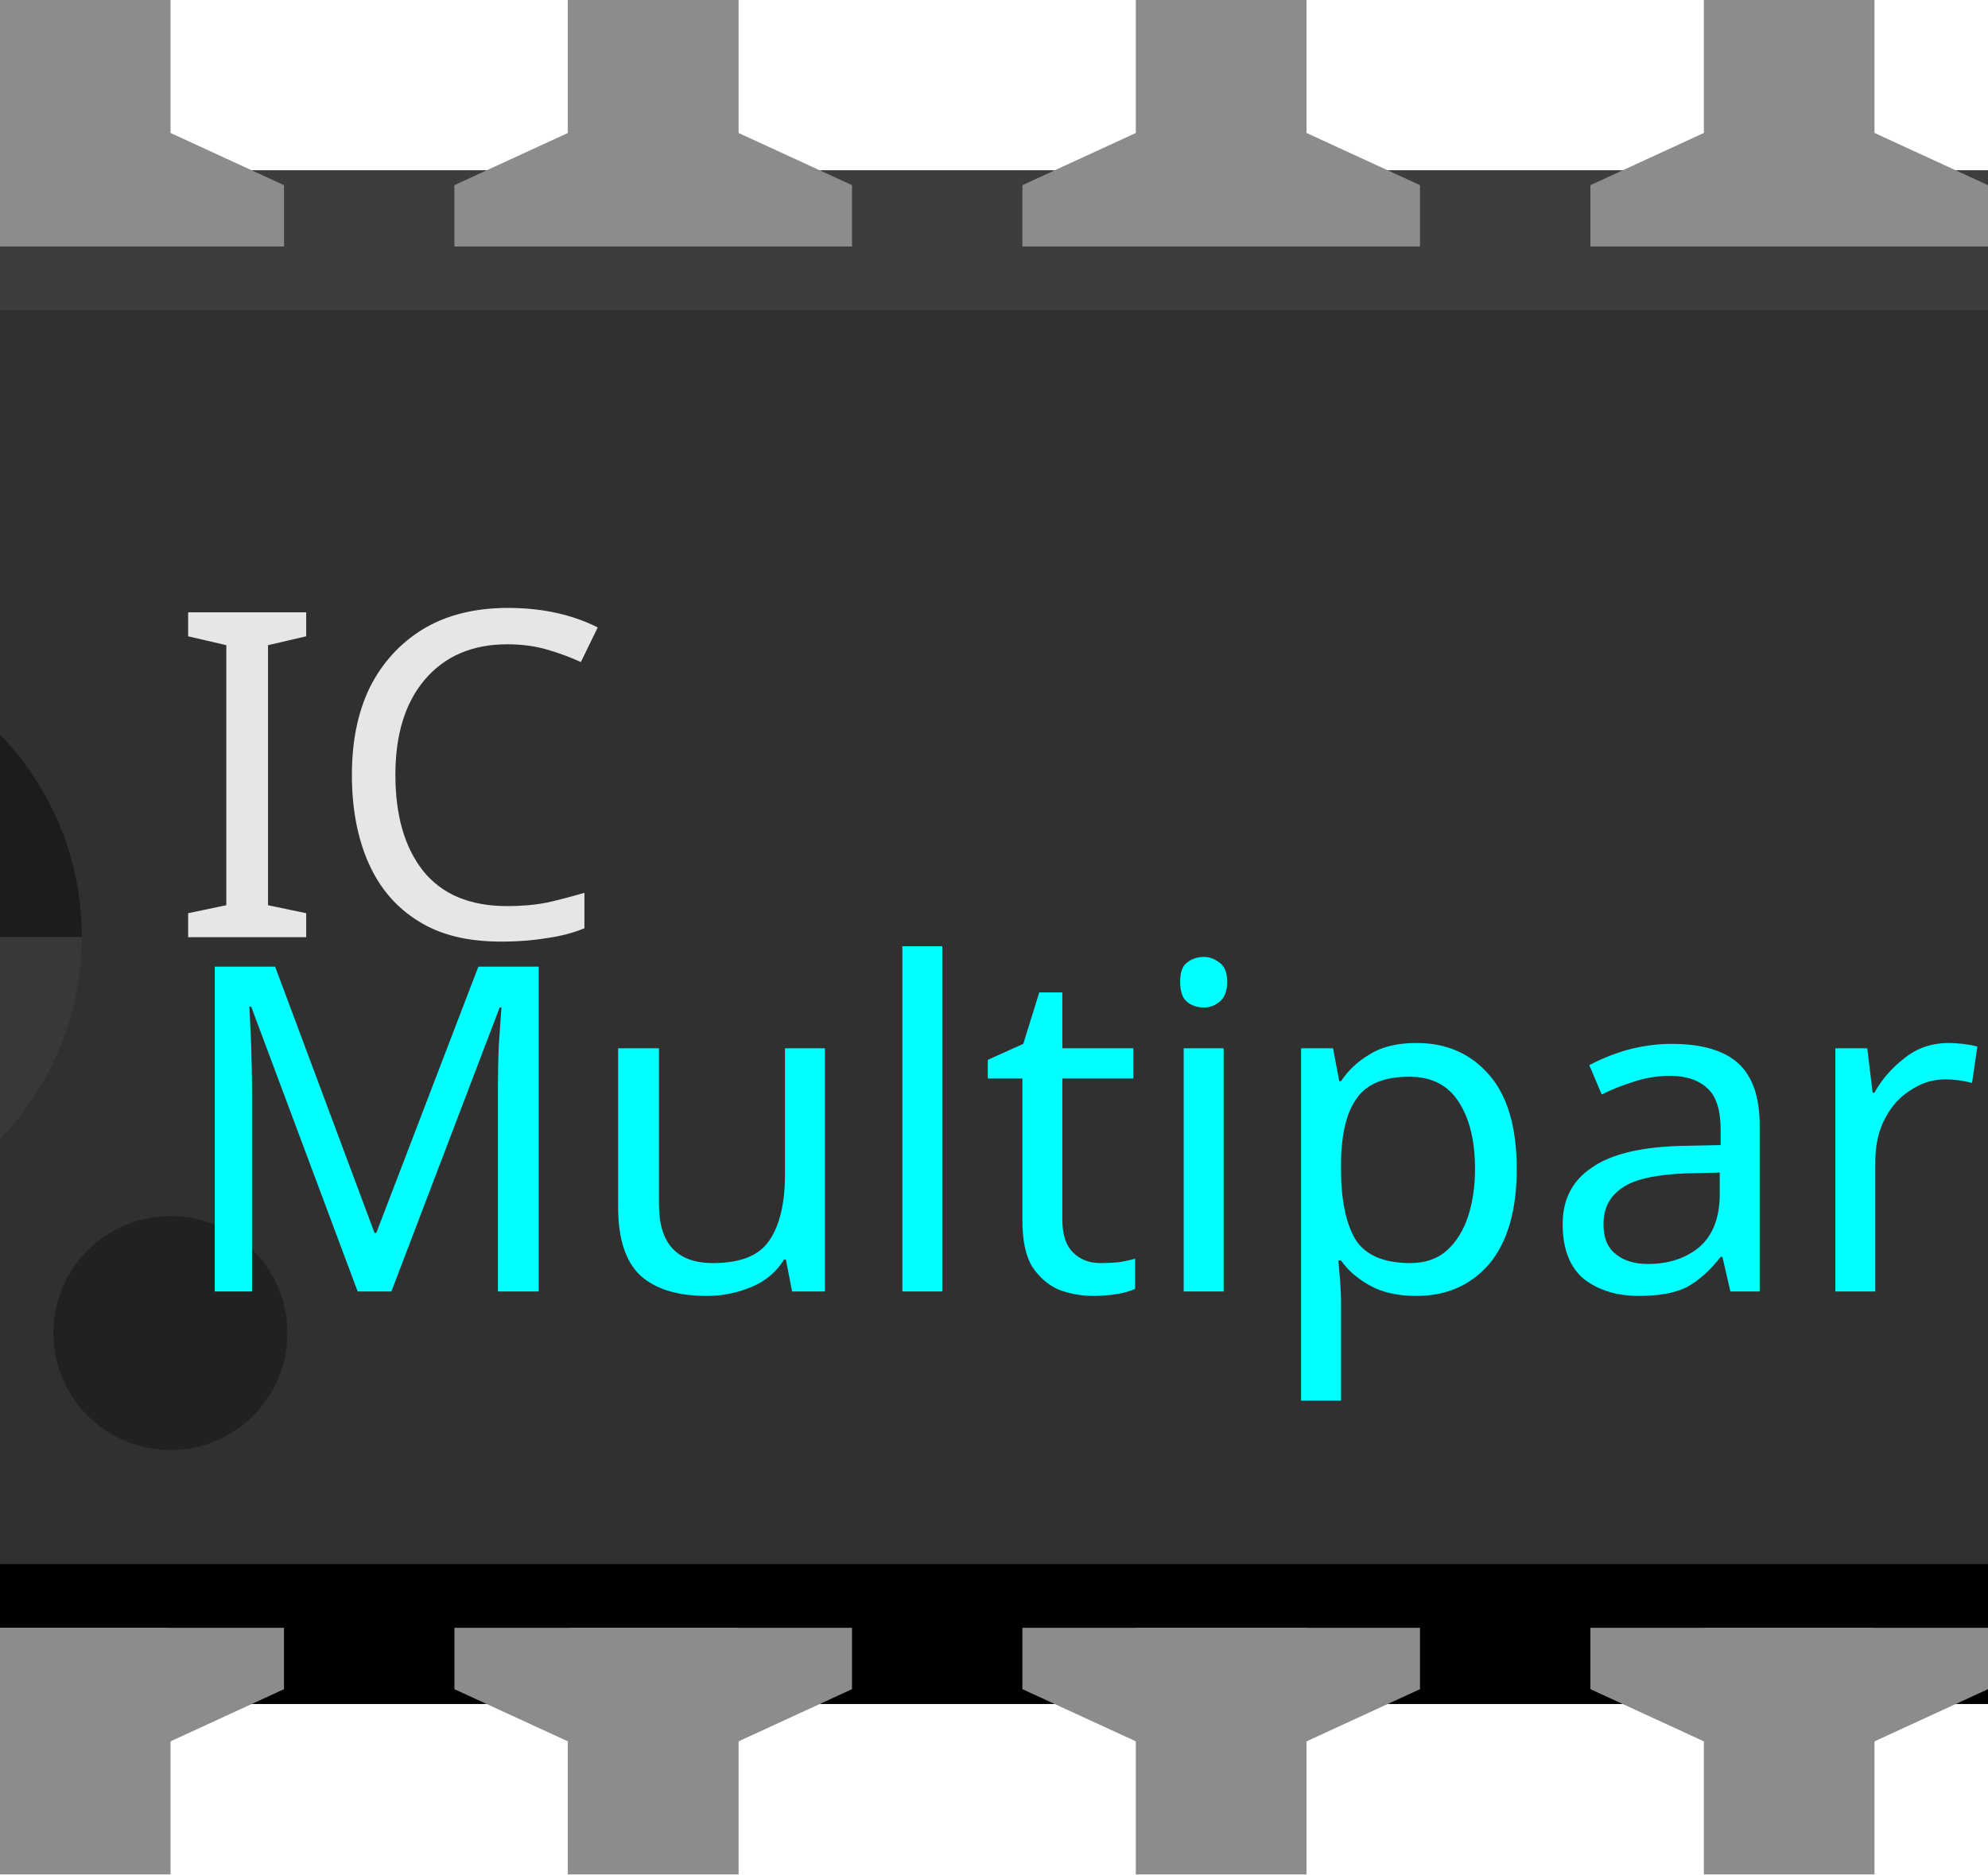
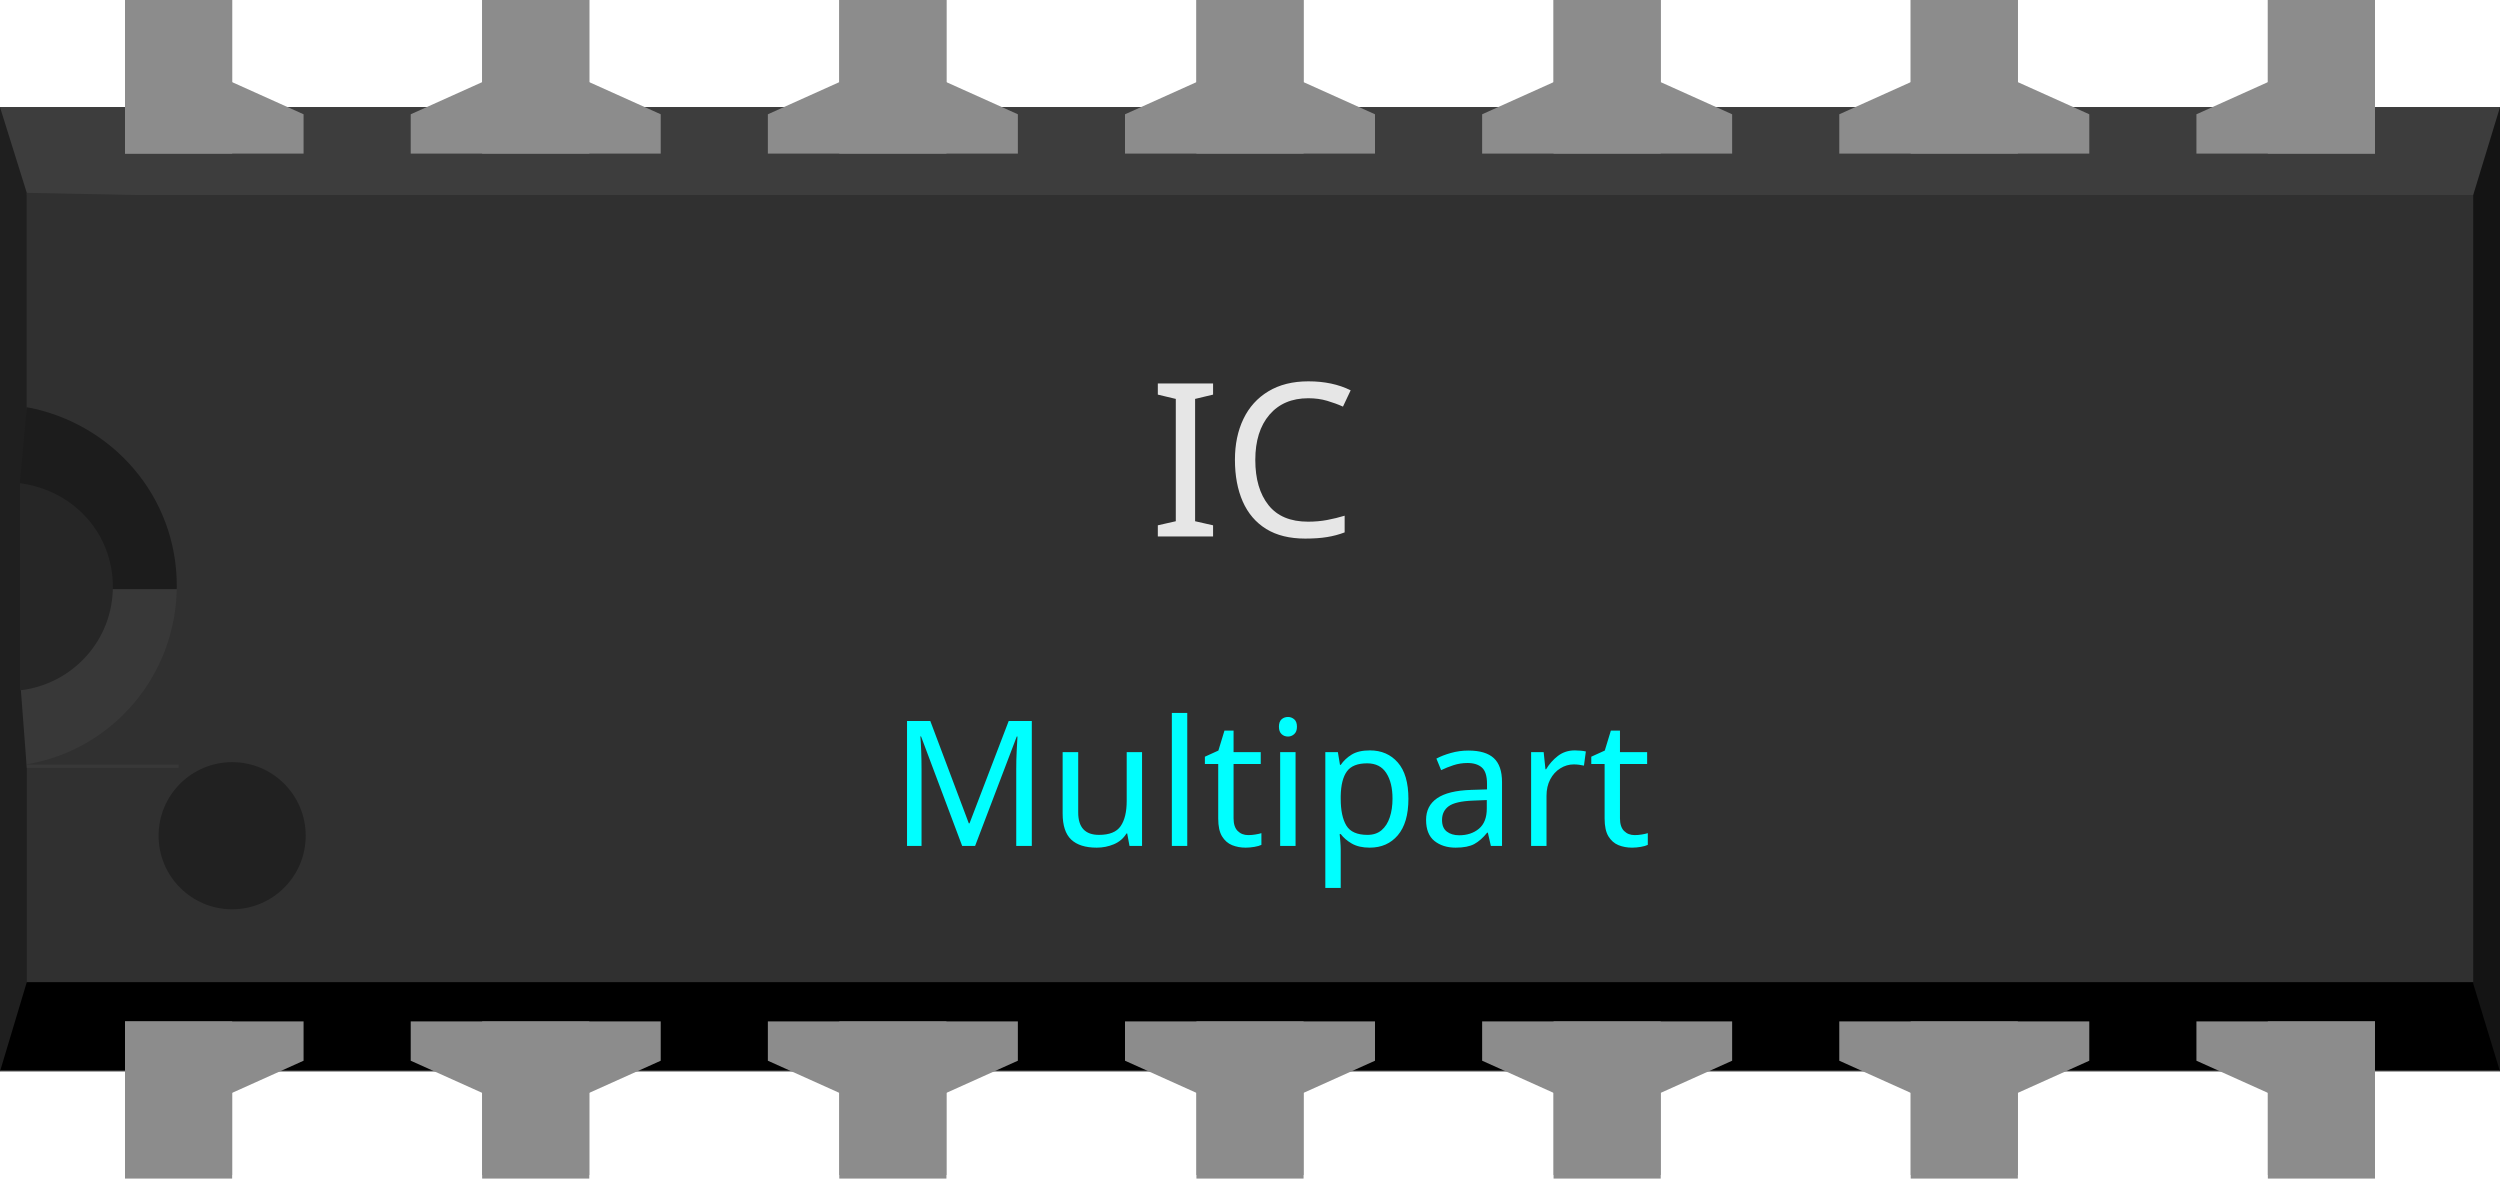
- <svg xmlns="http://www.w3.org/2000/svg" viewBox="0 0 35 33" height="0.33in" width="0.35in" id="svg2" version="1.2">
-   <defs id="defs10191" />
-   <g transform="translate(-3.5,0)" id="breadboard">
-     <rect style="fill:#303030" height="27" width="70" y="3" x="0" id="middle" />
-     <rect style="fill:#3d3d3d" height="2.46" width="70" y="3" x="0" id="top" />
-     <rect style="fill:#000000" height="2.46" width="70" y="27.54" x="0" id="bottom" />
-     <polygon style="fill:#141414" points="70,30 70,3 69.25,5.46 69.25,27.54 " id="right" />
-     <polygon style="fill:#1f1f1f" points="0,30 0,3 0.75,5.46 0.75,27.54 " id="left" />
-     <polygon style="fill:#1c1c1c" points="0.56,16.5 5,16.5 5,11.5 0.75,11.46 0.56,13.58 " id="left-upper-rect" />
-     <polygon style="fill:#383838" points="0.56,16.5 0.56,19.42 0.75,21.55 5,21.55 5,16.5 " id="left-lower-rect" />
-     <path style="fill:#262626" d="m 0.56,13.58 0,5.83 c 1.47,-0.17 2.62,-1.4 2.62,-2.92 0,-1.52 -1.14,-2.74 -2.62,-2.91 z" id="slot" />
-     <path style="fill:#303030" d="m 0.75,5.46 0,5.99 c 2.38,0.45 4.19,2.53 4.19,5.04 0,2.51 -1.8,4.6 -4.19,5.05 l 0,0.01 5,0 0,-16.09 -5,0 z" id="cover" />
-     <rect style="fill:#8c8c8c" height="4.34" width="3" y="28.66" x="63.5" id="connector6pin" />
-     <rect style="fill:#8c8c8c" height="3" width="3" y="30" x="63.5" id="connector6terminal" />
-     <polygon style="fill:#8c8c8c" id="polygon10143" points="66.5,30.66 66.5,28.66 61.5,28.66 61.5,29.74 63.5,30.66 " />
-     <rect style="fill:#8c8c8c" height="4.34" width="3" y="0" x="63.5" id="connector7pin" />
-     <rect style="fill:#8c8c8c" height="3" width="3" y="0" x="63.5" id="connector7terminal" />
-     <polygon style="fill:#8c8c8c" id="polygon10147" points="61.5,3.26 61.5,4.34 66.5,4.34 66.5,2.34 63.5,2.34 " />
-     <rect style="fill:#8c8c8c" height="4.34" width="3" y="0" x="43.5" id="connector9pin" />
-     <rect style="fill:#8c8c8c" y="0" height="3" width="3" x="43.5" id="connector9terminal" />
-     <polygon style="fill:#8c8c8c" id="polygon10163" points="43.5,2.34 41.5,3.26 41.5,4.34 48.5,4.34 48.5,3.26 46.5,2.34 " />
-     <rect style="fill:#8c8c8c" height="4.34" width="3" y="0" x="53.5" id="connector8pin" />
-     <rect style="fill:#8c8c8c" y="0" height="3" width="3" x="53.5" id="connector8terminal" />
-     <polygon style="fill:#8c8c8c" id="polygon10167" points="53.5,2.34 51.5,3.26 51.5,4.34 58.5,4.34 58.5,3.26 56.5,2.34 " />
-     <g id="icon">
-       <circle style="fill:#212121" cx="6.5" cy="23.47" r="2.06" id="circle10130" />
-       <text style="font-size:8px;font-family:OCRA;text-anchor:start;fill:#e6e6e6;stroke:none" id="label" x="6.5" y="16.5" font-size="8">IC</text>
-       <rect style="fill:#8c8c8c" id="connector0pin" x="3.5" y="28.66" width="3" height="4.34" />
-       <rect style="fill:#8c8c8c" id="connector0terminal" x="3.5" y="30" width="3" height="3" />
-       <polygon style="fill:#8c8c8c" points="8.5,28.66 3.5,28.66 3.5,30.66 6.5,30.66 8.5,29.74 " id="polygon10135" />
-       <rect style="fill:#8c8c8c" y="0" id="connector13pin" x="3.5" width="3" height="4.34" />
-       <rect style="fill:#8c8c8c" y="0" id="connector13terminal" x="3.5" width="3" height="3" />
-       <polygon style="fill:#8c8c8c" points="3.5,4.34 8.5,4.34 8.5,3.26 6.5,2.34 3.5,2.34 " id="polygon10139" />
-       <rect style="fill:#8c8c8c" id="connector12pin" x="13.5" y="0" width="3" height="4.34" />
-       <rect style="fill:#8c8c8c" y="0" id="connector12terminal" x="13.5" width="3" height="3" />
-       <polygon style="fill:#8c8c8c" points="11.5,3.26 11.5,4.34 18.5,4.34 18.5,3.26 16.5,2.34 13.5,2.34 " id="polygon10151" />
-       <rect style="fill:#8c8c8c" id="connector11pin" x="23.5" y="0" width="3" height="4.34" />
-       <rect style="fill:#8c8c8c" y="0" id="connector11terminal" x="23.5" width="3" height="3" />
-       <polygon style="fill:#8c8c8c" points="21.5,3.26 21.5,4.34 28.5,4.34 28.5,3.26 26.5,2.34 23.5,2.34 " id="polygon10155" />
-       <rect style="fill:#8c8c8c" id="connector10pin" x="33.5" y="0" width="3" height="4.34" />
-       <rect style="fill:#8c8c8c" y="0" id="connector10terminal" x="33.5" width="3" height="3" />
-       <polygon style="fill:#8c8c8c" points="31.5,3.26 31.5,4.34 38.5,4.34 38.5,3.26 36.5,2.34 33.5,2.34 " id="polygon10159" />
-       <rect style="fill:#8c8c8c" id="connector1pin" x="13.5" y="28.66" width="3" height="4.34" />
-       <rect style="fill:#8c8c8c" id="connector1terminal" x="13.5" y="30" width="3" height="3" />
-       <polygon style="fill:#8c8c8c" points="18.5,29.74 18.5,28.66 11.5,28.66 11.5,29.74 13.5,30.66 16.5,30.66 " id="polygon10171" />
-       <rect style="fill:#8c8c8c" id="connector2pin" x="23.5" y="28.66" width="3" height="4.34" />
-       <rect style="fill:#8c8c8c" id="connector2terminal" x="23.5" y="30" width="3" height="3" />
-       <polygon style="fill:#8c8c8c" points="28.5,29.74 28.5,28.66 21.5,28.66 21.5,29.74 23.5,30.66 26.5,30.66 " id="polygon10175" />
-       <rect style="fill:#8c8c8c" id="connector3pin" x="33.5" y="28.66" width="3" height="4.34" />
-       <rect style="fill:#8c8c8c" id="connector3terminal" x="33.5" y="30" width="3" height="3" />
-       <polygon style="fill:#8c8c8c" points="38.5,29.74 38.5,28.66 31.5,28.66 31.5,29.74 33.5,30.66 36.5,30.66 " id="polygon10179" />
-       <text font-size="8" y="22.74" x="6.5" id="text4196" style="font-size:8px;font-family:'Droid Sans';text-anchor:start;fill:#00ffff;stroke:none;-inkscape-font-specification:'Droid Sans, Normal';font-weight:normal;font-style:normal;font-stretch:normal;font-variant:normal;text-align:start;writing-mode:lr;line-height:125%;">
-         <tspan id="tspan5406">Multipart</tspan>
-       </text>
-     </g>
-     <rect style="fill:#8c8c8c" height="4.34" width="3" y="28.66" x="43.5" id="connector4pin" />
-     <rect style="fill:#8c8c8c" height="3" width="3" y="30" x="43.5" id="connector4terminal" />
-     <polygon style="fill:#8c8c8c" id="polygon10183" points="46.5,30.66 48.5,29.74 48.5,28.66 41.5,28.66 41.5,29.74 43.5,30.66 " />
-     <rect style="fill:#8c8c8c" height="4.34" width="3" y="28.66" x="53.5" id="connector5pin" />
-     <rect style="fill:#8c8c8c" height="3" width="3" y="30" x="53.5" id="connector5terminal" />
-     <polygon style="fill:#8c8c8c" id="polygon10187" points="56.5,30.66 58.5,29.74 58.5,28.66 51.5,28.66 51.5,29.74 53.5,30.66 " />
+ <svg xmlns="http://www.w3.org/2000/svg" viewBox="0 0 700 330" height="0.33in" width="0.7in" id="svg2" version="1.2">
+   <defs id="defs74" />
+   <g id="icon">
+     <rect fill="#303030" stroke-width="10" height="270" width="700" y="30" x="0" id="middle" />
+     <rect fill="#3d3d3d" stroke-width="10" height="24.6" width="700" y="30" x="0" id="top" />
+     <rect fill="#000000" stroke-width="10" height="24.6" width="700" y="275" x="0" id="bottom" />
+     <polygon fill="#141414" points="692.5,275.4 700,300 700,30 692.5,54.6 " id="right" />
+     <polygon fill="#1f1f1f" points="7.5,275 0,300 0,30 7.5,54 " id="left" />
+     <polygon fill="#1c1c1c" points="50,115 7.5,114 5.6,135 5.6,165 50,165 " id="left-upper-rect" />
+     <polygon fill="#383838" points="7.5,215 50,215 50,165 5.6,165 5.6,190 " id="left-lower-rect" />
+     <path fill="#262626" stroke-width="10" d="m 5.6,135 v 58.3 c 14.7,-1.7 26,-14 26,-29 0,-15 -11,-27 -26,-29 z" id="slot" />
+     <path fill="#303030" stroke-width="10" d="m 7.5,54 v 60 c 24,4.5 42,25 42,50 0,25 -18,46 -42,50 v 0.1 H 58 V 55 Z" id="cover" />
+     <circle fill="#212121" stroke-width="10" id="circle13" r="20.6" cy="234" cx="65" />
+     <text font-size="60" y="150.211" x="350.916" id="label" style="font-size:60px;font-family:OCRA;text-anchor:middle;fill:#e6e6e6">IC</text>
+     <text font-size="49" y="236.859" x="355.845" id="text4196" style="font-size:49px;font-family:OCRA;text-anchor:middle;fill:#00ffff">Multipart</text>
+     <rect fill="#8c8c8c" stroke-width="10" height="43" width="30" y="286" x="35" id="connector0pin" />
+     <rect fill="#8c8c8c" stroke-width="10" height="30" width="30" y="300" x="35" id="connector0terminal" />
+     <polygon fill="#8c8c8c" id="polygon18" points="35,286 35,306 65,306 85,297 85,286 " />
+     <rect fill="#8c8c8c" stroke-width="10" height="43" width="30" x="35" id="connector13pin" y="0" />
+     <rect fill="#8c8c8c" stroke-width="10" height="30" width="30" x="35" id="connector13terminal" y="0" />
+     <polygon fill="#8c8c8c" id="polygon22" points="85,43 85,32 65,23 35,23 35,43 " />
+     <rect fill="#8c8c8c" stroke-width="10" height="43" width="30" y="286" x="635" id="connector6pin" />
+     <rect fill="#8c8c8c" stroke-width="10" height="30" width="30" y="300" x="635" id="connector6terminal" />
+     <polygon fill="#8c8c8c" id="polygon26" points="615,286 615,297 635,306 665,306 665,286 " />
+     <rect fill="#8c8c8c" stroke-width="10" height="43" width="30" y="0" x="635" id="connector7pin" />
+     <rect fill="#8c8c8c" stroke-width="10" height="30" width="30" y="0" x="635" id="connector7terminal" />
+     <polygon fill="#8c8c8c" id="polygon30" points="665,43 665,23 635,23 615,32 615,43 " />
+     <rect fill="#8c8c8c" stroke-width="10" height="43" width="30" y="0" x="135" id="connector12pin" />
+     <rect fill="#8c8c8c" stroke-width="10" height="30" width="30" x="135" id="connector12terminal" y="0" />
+     <polygon fill="#8c8c8c" id="polygon34" points="115,32 115,43 185,43 185,32 165,23 135,23 " />
+     <rect fill="#8c8c8c" stroke-width="10" height="43" width="30" y="0" x="235" id="connector11pin" />
+     <rect fill="#8c8c8c" stroke-width="10" height="30" width="30" x="235" id="connector11terminal" y="0" />
+     <polygon fill="#8c8c8c" id="polygon38" points="215,32 215,43 285,43 285,32 265,23 235,23 " />
+     <rect fill="#8c8c8c" stroke-width="10" height="43" width="30" y="0" x="335" id="connector10pin" />
+     <rect fill="#8c8c8c" stroke-width="10" height="30" width="30" x="335" id="connector10terminal" y="0" />
+     <polygon fill="#8c8c8c" id="polygon42" points="315,32 315,43 385,43 385,32 365,23 335,23 " />
+     <rect fill="#8c8c8c" stroke-width="10" height="43" width="30" y="0" x="435" id="connector9pin" />
+     <rect fill="#8c8c8c" stroke-width="10" height="30" width="30" x="435" id="connector9terminal" y="0" />
+     <polygon fill="#8c8c8c" id="polygon46" points="415,32 415,43 485,43 485,32 465,23 435,23 " />
+     <rect fill="#8c8c8c" stroke-width="10" height="43" width="30" y="0" x="535" id="connector8pin" />
+     <rect fill="#8c8c8c" stroke-width="10" height="30" width="30" x="535" id="connector8terminal" y="0" />
+     <polygon fill="#8c8c8c" id="polygon50" points="515,32 515,43 585,43 585,32 565,23 535,23 " />
+     <rect fill="#8c8c8c" stroke-width="10" height="43" width="30" y="286" x="135" id="connector1pin" />
+     <rect fill="#8c8c8c" stroke-width="10" height="30" width="30" y="300" x="135" id="connector1terminal" />
+     <polygon fill="#8c8c8c" id="polygon54" points="185,297 185,286 115,286 115,297 135,306 165,306 " />
+     <rect fill="#8c8c8c" stroke-width="10" height="43" width="30" y="286" x="235" id="connector2pin" />
+     <rect fill="#8c8c8c" stroke-width="10" height="30" width="30" y="300" x="235" id="connector2terminal" />
+     <polygon fill="#8c8c8c" id="polygon58" points="285,297 285,286 215,286 215,297 235,306 265,306 " />
+     <rect fill="#8c8c8c" stroke-width="10" height="43" width="30" y="286" x="335" id="connector3pin" />
+     <rect fill="#8c8c8c" stroke-width="10" height="30" width="30" y="300" x="335" id="connector3terminal" />
+     <polygon fill="#8c8c8c" id="polygon62" points="385,297 385,286 315,286 315,297 335,306 365,306 " />
+     <rect fill="#8c8c8c" stroke-width="10" height="43" width="30" y="286" x="435" id="connector4pin" />
+     <rect fill="#8c8c8c" stroke-width="10" height="30" width="30" y="300" x="435" id="connector4terminal" />
+     <polygon fill="#8c8c8c" id="polygon66" points="485,297 485,286 415,286 415,297 435,306 465,306 " />
+     <rect fill="#8c8c8c" stroke-width="10" height="43" width="30" y="286" x="535" id="connector5pin" />
+     <rect fill="#8c8c8c" stroke-width="10" height="30" width="30" y="300" x="535" id="connector5terminal" />
+     <polygon fill="#8c8c8c" id="polygon70" points="585,297 585,286 515,286 515,297 535,306 565,306 " />
  </g>
</svg>
